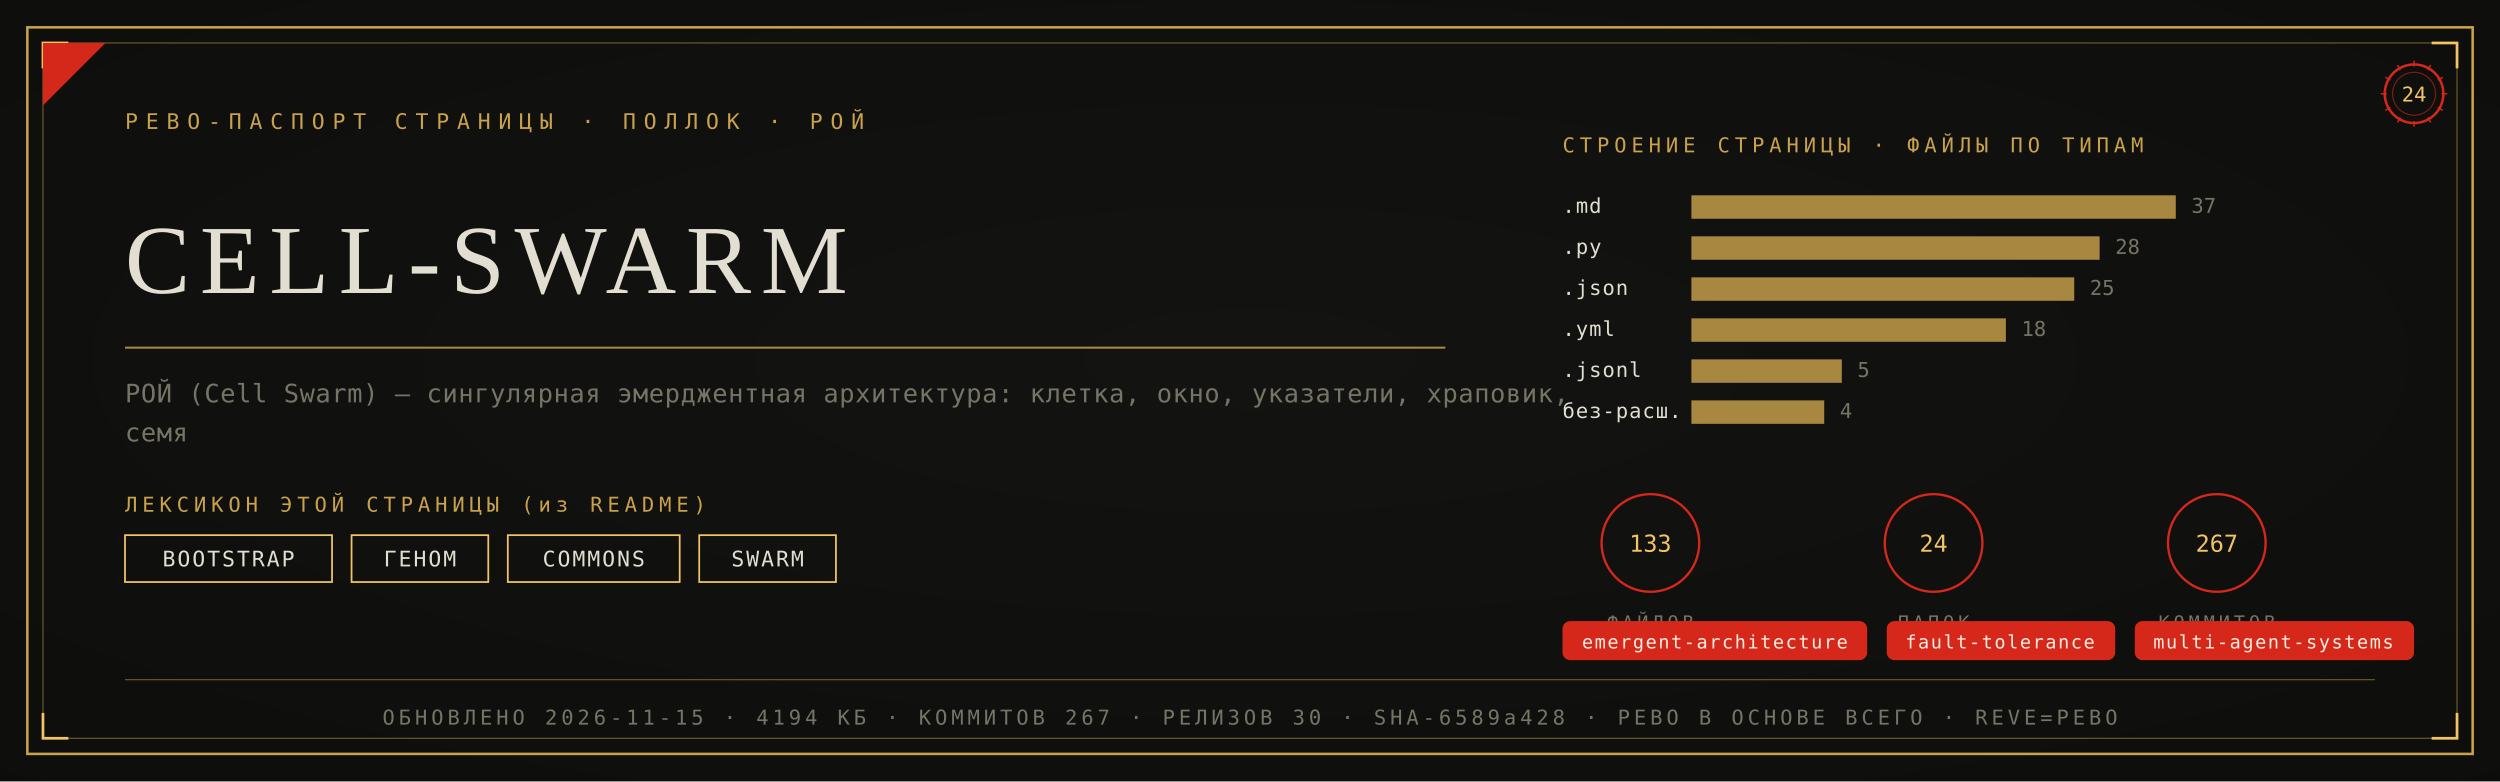
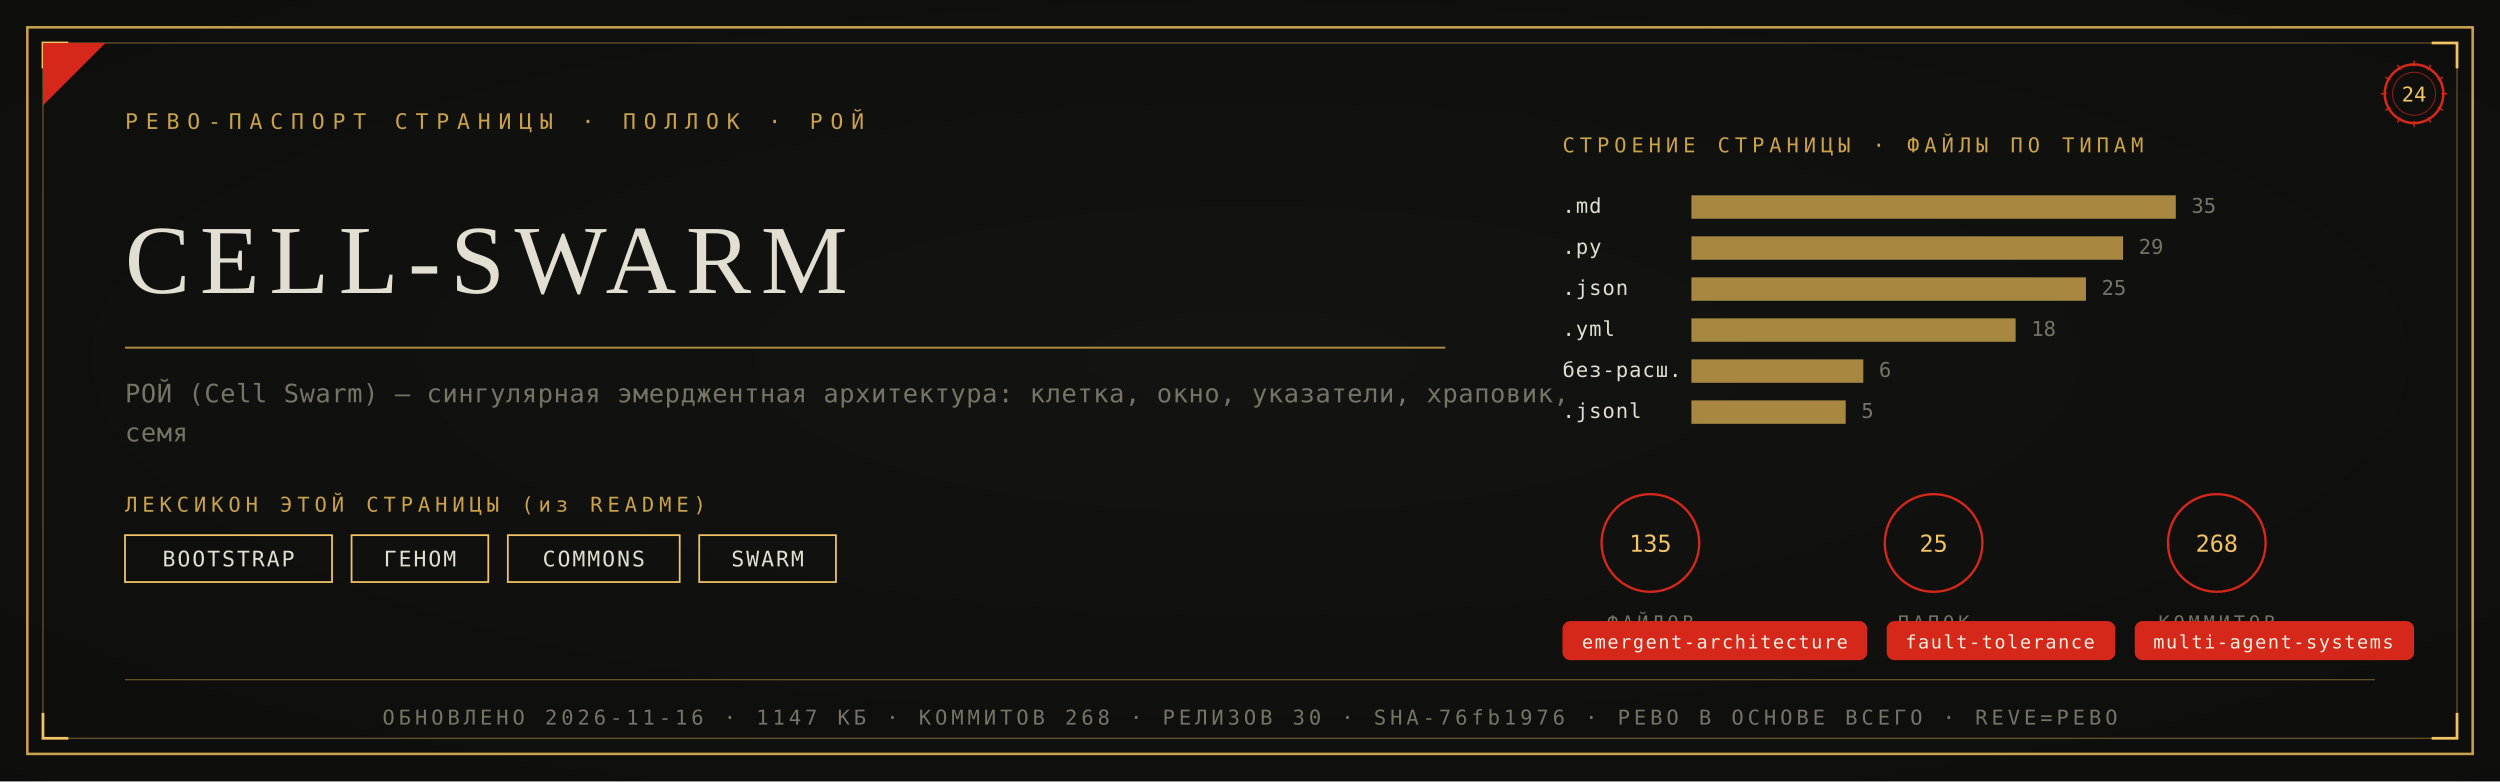
<svg xmlns="http://www.w3.org/2000/svg" viewBox="0 0 1280 400" width="1280" height="400">
  <defs>
    <radialGradient id="rp24" cx="0.5" cy="0.46" r="1.05">
      <stop offset="0" stop-color="#131311" />
      <stop offset="1" stop-color="#0B0B0A" />
    </radialGradient>
  </defs>
  <rect width="1280" height="400" fill="#0B0B0A" />
  <rect width="1280" height="400" fill="url(#rp24)" opacity="0.92" />
  <rect x="14" y="14" width="1252" height="372" fill="none" stroke="#C9A24B" stroke-width="1.3" />
  <rect x="22" y="22" width="1236" height="356" fill="none" stroke="#C9A24B" stroke-width="0.55" opacity="0.55" />
  <path d="M 22 35 L 22 22 L 35 22" fill="none" stroke="#F2C464" stroke-width="1.4" />
  <path d="M 1258 35 L 1258 22 L 1245 22" fill="none" stroke="#F2C464" stroke-width="1.4" />
  <path d="M 22 365 L 22 378 L 35 378" fill="none" stroke="#F2C464" stroke-width="1.4" />
  <path d="M 1258 365 L 1258 378 L 1245 378" fill="none" stroke="#F2C464" stroke-width="1.4" />
  <path d="M 22 54 L 22 22 L 54 22 Z" fill="#D5281B" />
  <text x="64" y="66" font-family="'Cascadia Mono', ui-monospace, Consolas, monospace" font-size="11" fill="#C9A24B" letter-spacing="4">РЕВО-ПАСПОРТ СТРАНИЦЫ · ПОЛЛОК · РОЙ</text>
  <g transform="translate(1236,48)">
    <circle r="15" fill="none" stroke="#D5281B" stroke-width="1.3" />
    <circle r="11" fill="none" stroke="#D5281B" stroke-width="0.55" opacity="0.6" />
    <text y="4" text-anchor="middle" font-family="'Cascadia Mono', ui-monospace, Consolas, monospace" font-size="10.5" fill="#F2C464">24</text>
    <g stroke="#D5281B" stroke-width="0.7">
      <line x1="0" y1="-17" x2="0" y2="-14" transform="rotate(0)" />
      <line x1="0" y1="-17" x2="0" y2="-14" transform="rotate(30)" />
      <line x1="0" y1="-17" x2="0" y2="-14" transform="rotate(60)" />
      <line x1="0" y1="-17" x2="0" y2="-14" transform="rotate(90)" />
      <line x1="0" y1="-17" x2="0" y2="-14" transform="rotate(120)" />
      <line x1="0" y1="-17" x2="0" y2="-14" transform="rotate(150)" />
      <line x1="0" y1="-17" x2="0" y2="-14" transform="rotate(180)" />
      <line x1="0" y1="-17" x2="0" y2="-14" transform="rotate(210)" />
      <line x1="0" y1="-17" x2="0" y2="-14" transform="rotate(240)" />
      <line x1="0" y1="-17" x2="0" y2="-14" transform="rotate(270)" />
      <line x1="0" y1="-17" x2="0" y2="-14" transform="rotate(300)" />
      <line x1="0" y1="-17" x2="0" y2="-14" transform="rotate(330)" />
    </g>
  </g>
  <text x="64" y="150" font-family="Georgia, 'Times New Roman', serif" font-size="50.0" fill="#E2DFD2" letter-spacing="5">CELL-SWARM</text>
  <line x1="64" y1="178" x2="740" y2="178" stroke="#C9A24B" stroke-width="1" opacity="0.85" />
  <text x="64" y="206" font-family="'Cascadia Mono', ui-monospace, Consolas, monospace" font-size="13" fill="#767466" letter-spacing="0.3">РОЙ (Cell Swarm) — сингулярная эмерджентная архитектура: клетка, окно, указатели, храповик,</text>
  <text x="64" y="226" font-family="'Cascadia Mono', ui-monospace, Consolas, monospace" font-size="13" fill="#767466" letter-spacing="0.3">семя</text>
  <text x="64" y="262" font-family="'Cascadia Mono', ui-monospace, Consolas, monospace" font-size="10.5" fill="#C9A24B" letter-spacing="2.5">ЛЕКСИКОН ЭТОЙ СТРАНИЦЫ (из README)</text>
  <rect x="64" y="274" width="106" height="24" fill="none" stroke="#F2C464" stroke-width="0.9" />
  <text x="117" y="290" text-anchor="middle" font-family="'Cascadia Mono', ui-monospace, Consolas, monospace" font-size="11" fill="#E2DFD2" letter-spacing="1">BOOTSTRAP</text>
  <rect x="180" y="274" width="70" height="24" fill="none" stroke="#F2C464" stroke-width="0.9" />
  <text x="215" y="290" text-anchor="middle" font-family="'Cascadia Mono', ui-monospace, Consolas, monospace" font-size="11" fill="#E2DFD2" letter-spacing="1">ГЕНОМ</text>
  <rect x="260" y="274" width="88" height="24" fill="none" stroke="#F2C464" stroke-width="0.9" />
  <text x="304" y="290" text-anchor="middle" font-family="'Cascadia Mono', ui-monospace, Consolas, monospace" font-size="11" fill="#E2DFD2" letter-spacing="1">COMMONS</text>
  <rect x="358" y="274" width="70" height="24" fill="none" stroke="#F2C464" stroke-width="0.9" />
  <text x="393" y="290" text-anchor="middle" font-family="'Cascadia Mono', ui-monospace, Consolas, monospace" font-size="11" fill="#E2DFD2" letter-spacing="1">SWARM</text>
  <text x="800" y="78" font-family="'Cascadia Mono', ui-monospace, Consolas, monospace" font-size="10.5" fill="#C9A24B" letter-spacing="2.5">СТРОЕНИЕ СТРАНИЦЫ · ФАЙЛЫ ПО ТИПАМ</text>
  <text x="800" y="109" font-family="'Cascadia Mono', ui-monospace, Consolas, monospace" font-size="10.5" fill="#E2DFD2" letter-spacing="0.5">.md</text>
  <rect x="866" y="100" width="248" height="12" fill="#C9A24B" opacity="0.82" />
-   <text x="1122" y="109" font-family="'Cascadia Mono', ui-monospace, Consolas, monospace" font-size="10.5" fill="#767466">37</text>
+   <text x="1122" y="109" font-family="'Cascadia Mono', ui-monospace, Consolas, monospace" font-size="10.5" fill="#767466">35</text>
  <text x="800" y="130" font-family="'Cascadia Mono', ui-monospace, Consolas, monospace" font-size="10.5" fill="#E2DFD2" letter-spacing="0.5">.py</text>
-   <rect x="866" y="121" width="209" height="12" fill="#C9A24B" opacity="0.82" />
-   <text x="1083" y="130" font-family="'Cascadia Mono', ui-monospace, Consolas, monospace" font-size="10.5" fill="#767466">28</text>
+   <rect x="866" y="121" width="221" height="12" fill="#C9A24B" opacity="0.82" />
+   <text x="1095" y="130" font-family="'Cascadia Mono', ui-monospace, Consolas, monospace" font-size="10.5" fill="#767466">29</text>
  <text x="800" y="151" font-family="'Cascadia Mono', ui-monospace, Consolas, monospace" font-size="10.5" fill="#E2DFD2" letter-spacing="0.5">.json</text>
-   <rect x="866" y="142" width="196" height="12" fill="#C9A24B" opacity="0.82" />
-   <text x="1070" y="151" font-family="'Cascadia Mono', ui-monospace, Consolas, monospace" font-size="10.5" fill="#767466">25</text>
+   <rect x="866" y="142" width="202" height="12" fill="#C9A24B" opacity="0.82" />
+   <text x="1076" y="151" font-family="'Cascadia Mono', ui-monospace, Consolas, monospace" font-size="10.5" fill="#767466">25</text>
  <text x="800" y="172" font-family="'Cascadia Mono', ui-monospace, Consolas, monospace" font-size="10.5" fill="#E2DFD2" letter-spacing="0.5">.yml</text>
-   <rect x="866" y="163" width="161" height="12" fill="#C9A24B" opacity="0.82" />
-   <text x="1035" y="172" font-family="'Cascadia Mono', ui-monospace, Consolas, monospace" font-size="10.5" fill="#767466">18</text>
-   <text x="800" y="193" font-family="'Cascadia Mono', ui-monospace, Consolas, monospace" font-size="10.5" fill="#E2DFD2" letter-spacing="0.5">.jsonl</text>
-   <rect x="866" y="184" width="77" height="12" fill="#C9A24B" opacity="0.82" />
-   <text x="951" y="193" font-family="'Cascadia Mono', ui-monospace, Consolas, monospace" font-size="10.5" fill="#767466">5</text>
-   <text x="800" y="214" font-family="'Cascadia Mono', ui-monospace, Consolas, monospace" font-size="10.5" fill="#E2DFD2" letter-spacing="0.5">без-расш.</text>
-   <rect x="866" y="205" width="68" height="12" fill="#C9A24B" opacity="0.82" />
-   <text x="942" y="214" font-family="'Cascadia Mono', ui-monospace, Consolas, monospace" font-size="10.5" fill="#767466">4</text>
+   <rect x="866" y="163" width="166" height="12" fill="#C9A24B" opacity="0.82" />
+   <text x="1040" y="172" font-family="'Cascadia Mono', ui-monospace, Consolas, monospace" font-size="10.5" fill="#767466">18</text>
+   <text x="800" y="193" font-family="'Cascadia Mono', ui-monospace, Consolas, monospace" font-size="10.5" fill="#E2DFD2" letter-spacing="0.5">без-расш.</text>
+   <rect x="866" y="184" width="88" height="12" fill="#C9A24B" opacity="0.82" />
+   <text x="962" y="193" font-family="'Cascadia Mono', ui-monospace, Consolas, monospace" font-size="10.5" fill="#767466">6</text>
+   <text x="800" y="214" font-family="'Cascadia Mono', ui-monospace, Consolas, monospace" font-size="10.5" fill="#E2DFD2" letter-spacing="0.5">.jsonl</text>
+   <rect x="866" y="205" width="79" height="12" fill="#C9A24B" opacity="0.82" />
+   <text x="953" y="214" font-family="'Cascadia Mono', ui-monospace, Consolas, monospace" font-size="10.5" fill="#767466">5</text>
  <g transform="translate(845,278)">
    <circle r="25" fill="none" stroke="#D5281B" stroke-width="1.2" />
-     <text y="4.5" text-anchor="middle" font-family="'Cascadia Mono', ui-monospace, Consolas, monospace" font-size="12" fill="#F2C464">133</text>
+     <text y="4.5" text-anchor="middle" font-family="'Cascadia Mono', ui-monospace, Consolas, monospace" font-size="12" fill="#F2C464">135</text>
    <text y="44" text-anchor="middle" font-family="'Cascadia Mono', ui-monospace, Consolas, monospace" font-size="9.5" fill="#767466" letter-spacing="2">ФАЙЛОВ</text>
  </g>
  <g transform="translate(990,278)">
    <circle r="25" fill="none" stroke="#D5281B" stroke-width="1.2" />
-     <text y="4.5" text-anchor="middle" font-family="'Cascadia Mono', ui-monospace, Consolas, monospace" font-size="12" fill="#F2C464">24</text>
+     <text y="4.5" text-anchor="middle" font-family="'Cascadia Mono', ui-monospace, Consolas, monospace" font-size="12" fill="#F2C464">25</text>
    <text y="44" text-anchor="middle" font-family="'Cascadia Mono', ui-monospace, Consolas, monospace" font-size="9.5" fill="#767466" letter-spacing="2">ПАПОК</text>
  </g>
  <g transform="translate(1135,278)">
    <circle r="25" fill="none" stroke="#D5281B" stroke-width="1.2" />
-     <text y="4.5" text-anchor="middle" font-family="'Cascadia Mono', ui-monospace, Consolas, monospace" font-size="12" fill="#F2C464">267</text>
+     <text y="4.5" text-anchor="middle" font-family="'Cascadia Mono', ui-monospace, Consolas, monospace" font-size="12" fill="#F2C464">268</text>
    <text y="44" text-anchor="middle" font-family="'Cascadia Mono', ui-monospace, Consolas, monospace" font-size="9.5" fill="#767466" letter-spacing="2">КОММИТОВ</text>
  </g>
  <rect x="800" y="318" rx="4" width="156" height="20" fill="#D5281B" />
  <text x="878" y="332" text-anchor="middle" font-family="'Cascadia Mono', ui-monospace, Consolas, monospace" font-size="9.5" fill="#F5EFE2" letter-spacing="0.8">emergent-architecture</text>
  <rect x="966" y="318" rx="4" width="117" height="20" fill="#D5281B" />
  <text x="1024" y="332" text-anchor="middle" font-family="'Cascadia Mono', ui-monospace, Consolas, monospace" font-size="9.5" fill="#F5EFE2" letter-spacing="0.8">fault-tolerance</text>
  <rect x="1093" y="318" rx="4" width="143" height="20" fill="#D5281B" />
  <text x="1164" y="332" text-anchor="middle" font-family="'Cascadia Mono', ui-monospace, Consolas, monospace" font-size="9.5" fill="#F5EFE2" letter-spacing="0.8">multi-agent-systems</text>
  <line x1="64" y1="348" x2="1216" y2="348" stroke="#C9A24B" stroke-width="0.6" opacity="0.5" />
-   <text x="640" y="371" text-anchor="middle" font-family="'Cascadia Mono', ui-monospace, Consolas, monospace" font-size="10.5" fill="#767466" letter-spacing="2">ОБНОВЛЕНО 2026-11-15 · 4194 КБ · КОММИТОВ 267 · РЕЛИЗОВ 30 · SHA-6589a428 · РЕВО В ОСНОВЕ ВСЕГО · REVE=РЕВО</text>
+   <text x="640" y="371" text-anchor="middle" font-family="'Cascadia Mono', ui-monospace, Consolas, monospace" font-size="10.5" fill="#767466" letter-spacing="2">ОБНОВЛЕНО 2026-11-16 · 1147 КБ · КОММИТОВ 268 · РЕЛИЗОВ 30 · SHA-76fb1976 · РЕВО В ОСНОВЕ ВСЕГО · REVE=РЕВО</text>
</svg>
